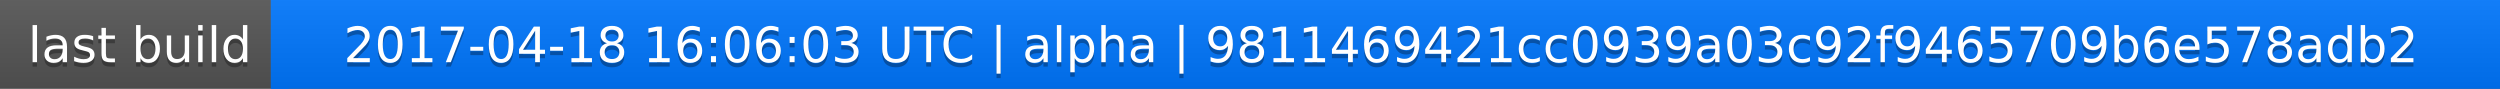
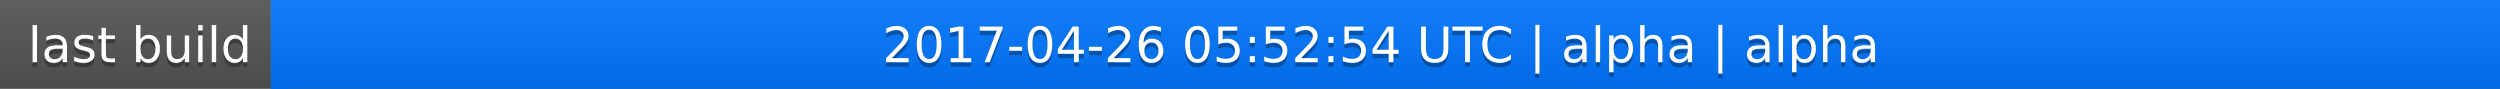
<svg xmlns="http://www.w3.org/2000/svg" width="563" height="20">
  <linearGradient id="a" x2="0" y2="100%">
    <stop offset="0" stop-color="#bbb" stop-opacity=".1" />
    <stop offset="1" stop-opacity=".1" />
  </linearGradient>
  <rect rx="0" width="563" height="20" fill="#555" />
  <rect rx="0" x="61" width="502" height="20" fill="#07f" />
  <path fill="#07f" d="M61 0h4v20h-4z" />
  <rect rx="0" width="563" height="20" fill="url(#a)" />
  <g fill="#fff" text-anchor="middle" font-family="DejaVu Sans,Verdana,Geneva,sans-serif" font-size="11">
    <text x="31.5" y="15" fill="#010101" fill-opacity=".3">last build</text>
    <text x="31.5" y="14">last build</text>
-     <text x="311" y="15" fill="#010101" fill-opacity=".3">2017-04-18 16:06:03 UTC | alpha | 9811469421cc0939a03c92f9465709b6e578adb2</text>
-     <text x="311" y="14">2017-04-18 16:06:03 UTC | alpha | 9811469421cc0939a03c92f9465709b6e578adb2</text>
+     <text x="311" y="15" fill="#010101" fill-opacity=".3">2017-04-26 05:52:54 UTC | alpha | alpha</text>
+     <text x="311" y="14">2017-04-26 05:52:54 UTC | alpha | alpha</text>
  </g>
</svg>
